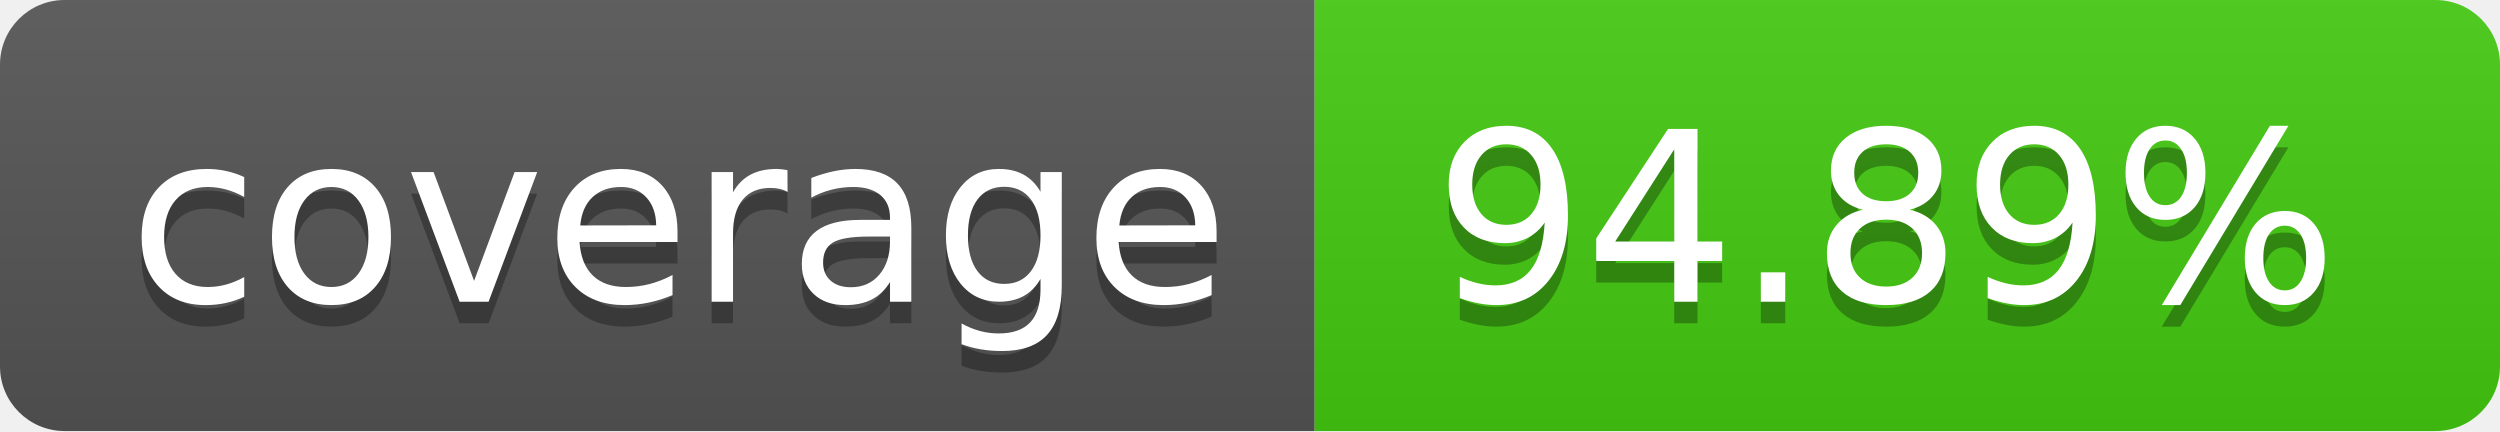
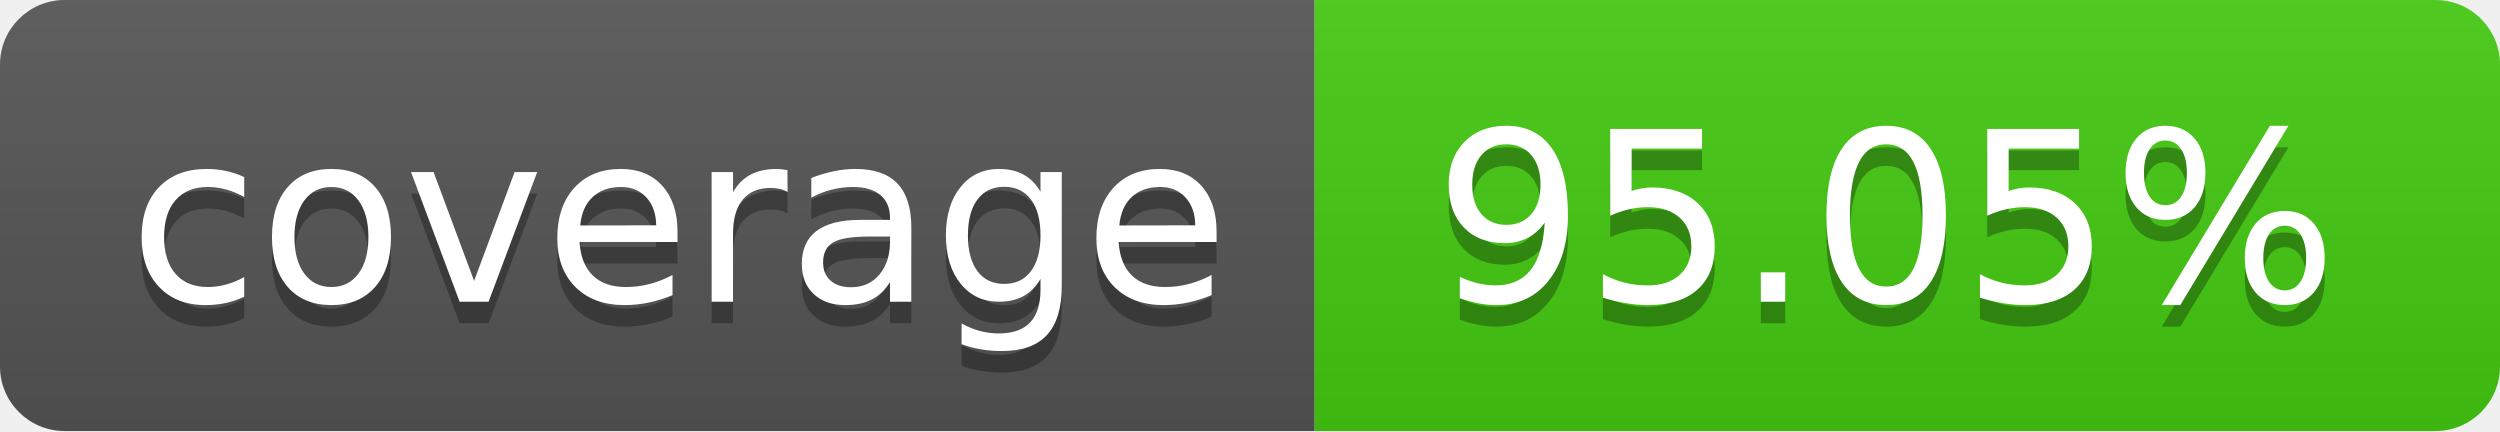
- <svg xmlns="http://www.w3.org/2000/svg" width="116" height="20" role="img" aria-label="coverage: 94.89%">
+ <svg xmlns="http://www.w3.org/2000/svg" width="116" height="20" role="img" aria-label="coverage: 95.05%">
  <linearGradient id="s" x2="0" y2="100%">
    <stop offset="0" stop-color="#bbb" stop-opacity=".1" />
    <stop offset="1" stop-opacity=".1" />
  </linearGradient>
  <clipPath id="r">
    <rect width="116" height="20" rx="3" fill="#fff" />
  </clipPath>
  <g clip-path="url(#r)">
    <rect width="61" height="20" fill="#555" />
    <rect x="61" width="55" height="20" fill="#4c1" />
    <rect width="116" height="20" fill="url(#s)" />
  </g>
  <g fill="#fff" text-anchor="middle" font-family="Verdana,Geneva,DejaVu Sans,sans-serif" text-rendering="geometricPrecision" font-size="110">
    <text aria-hidden="true" x="315.0" y="150" fill="#010101" fill-opacity=".3" transform="scale(.1)" textLength="510">coverage</text>
    <text x="315.0" y="140" transform="scale(.1)" fill="#fff" textLength="510">coverage</text>
-     <text aria-hidden="true" x="875.0" y="150" fill="#010101" fill-opacity=".3" transform="scale(.1)" textLength="450">94.89%</text>
-     <text x="875.0" y="140" transform="scale(.1)" fill="#fff" textLength="450">94.89%</text>
+     <text aria-hidden="true" x="875.0" y="150" fill="#010101" fill-opacity=".3" transform="scale(.1)" textLength="450">95.05%</text>
+     <text x="875.0" y="140" transform="scale(.1)" fill="#fff" textLength="450">95.05%</text>
  </g>
</svg>
